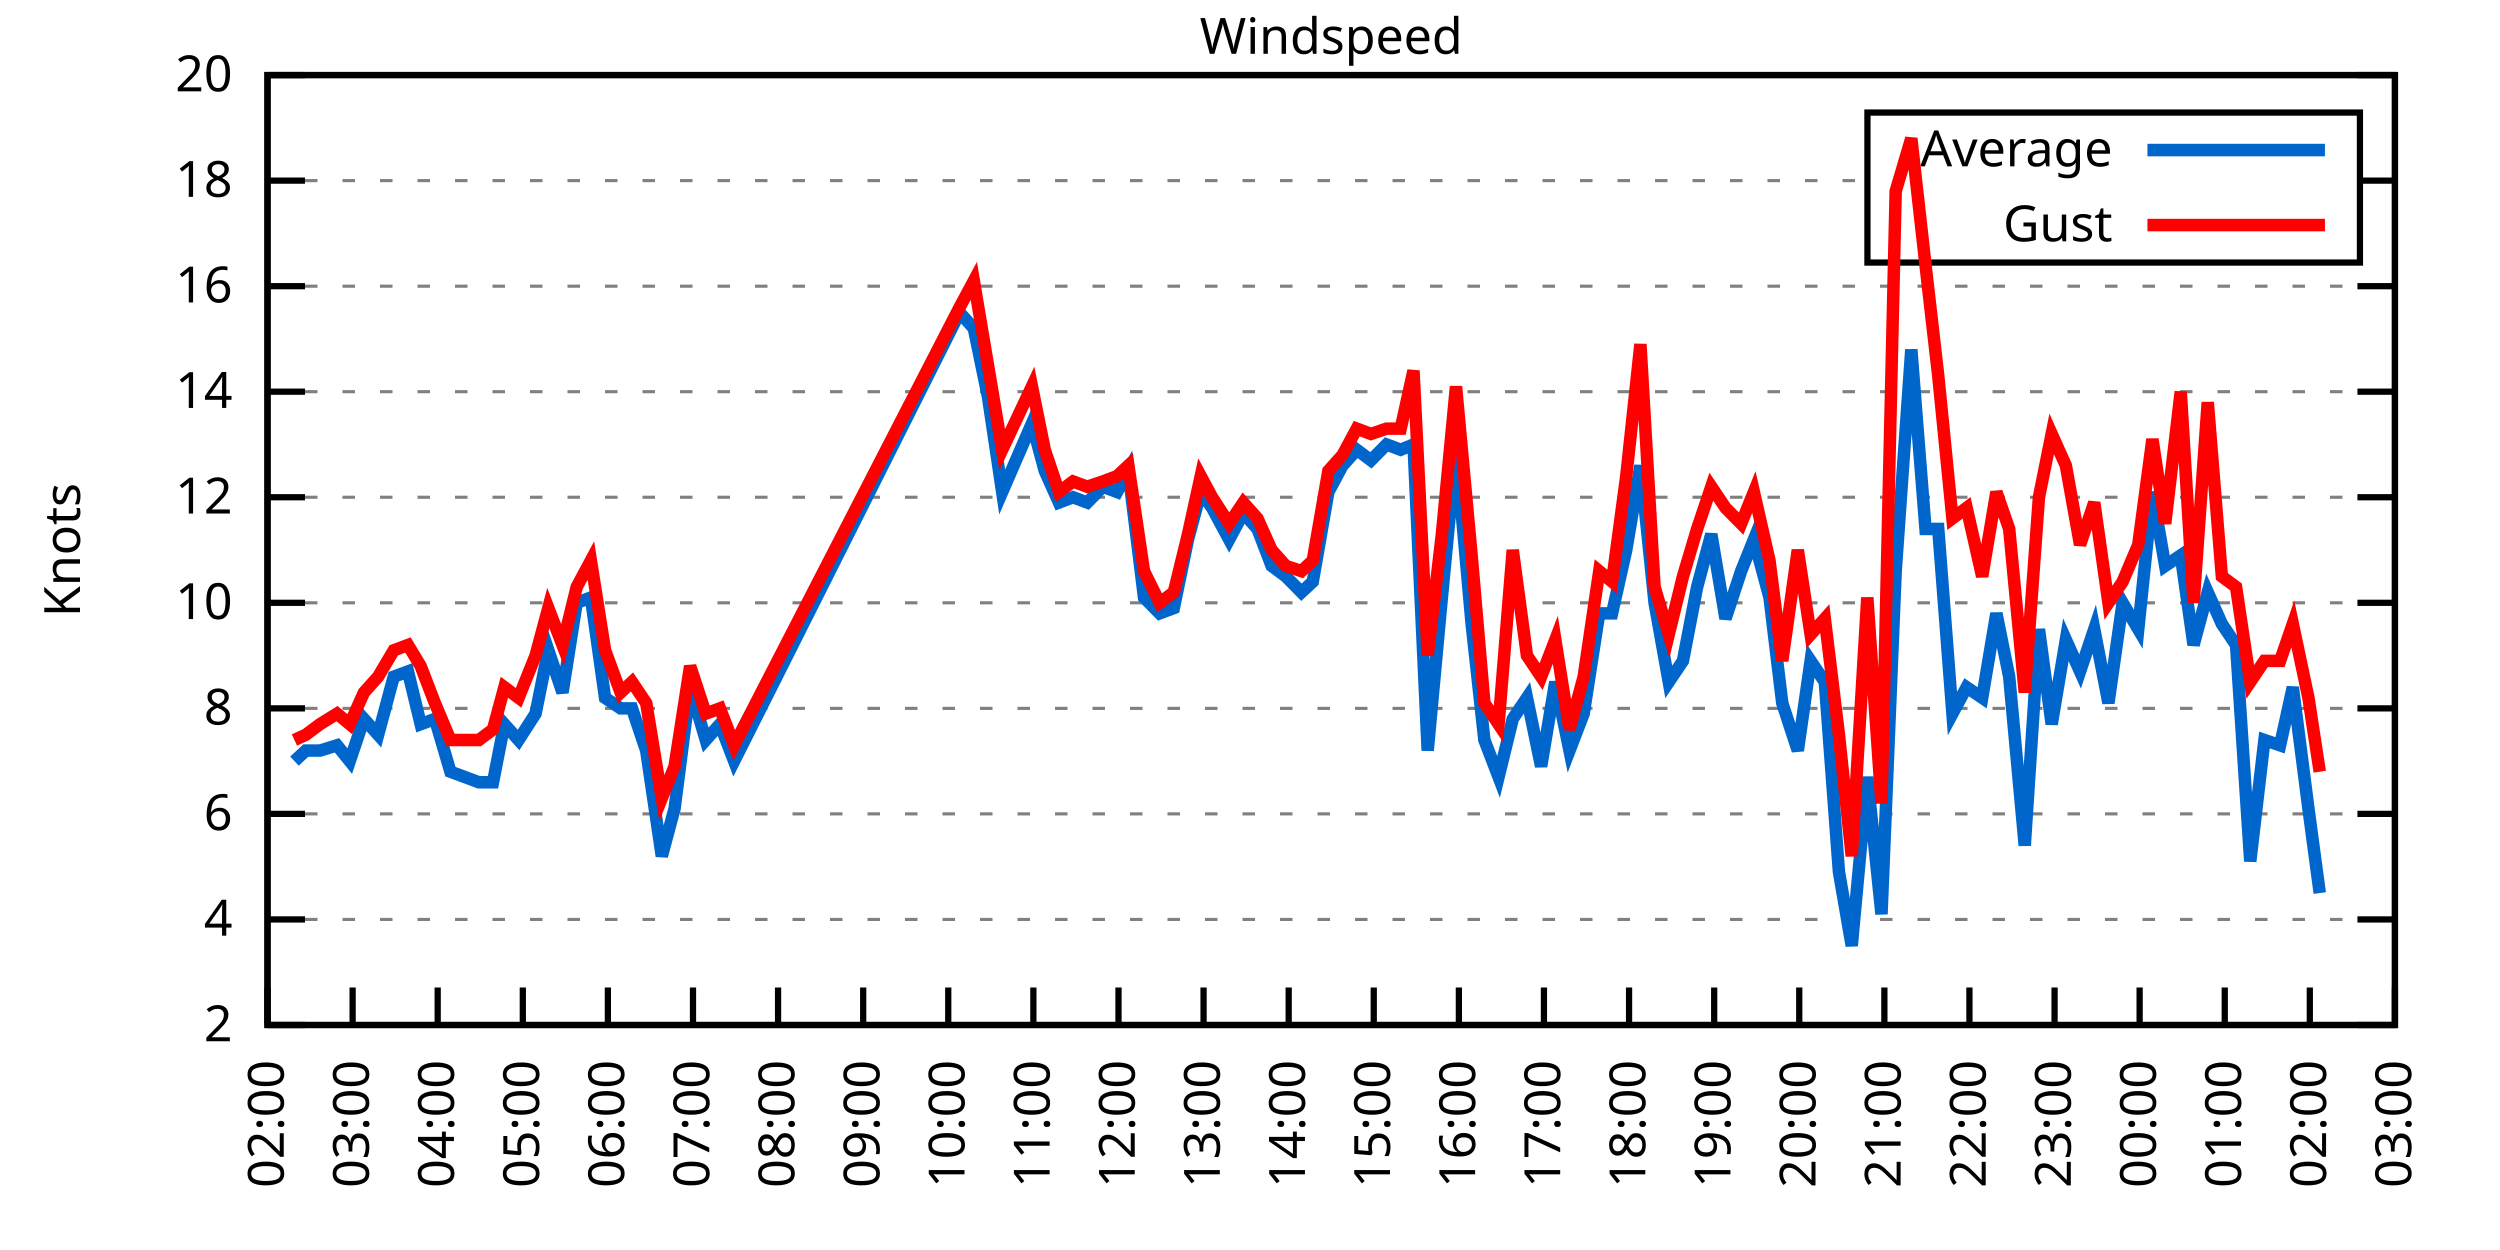
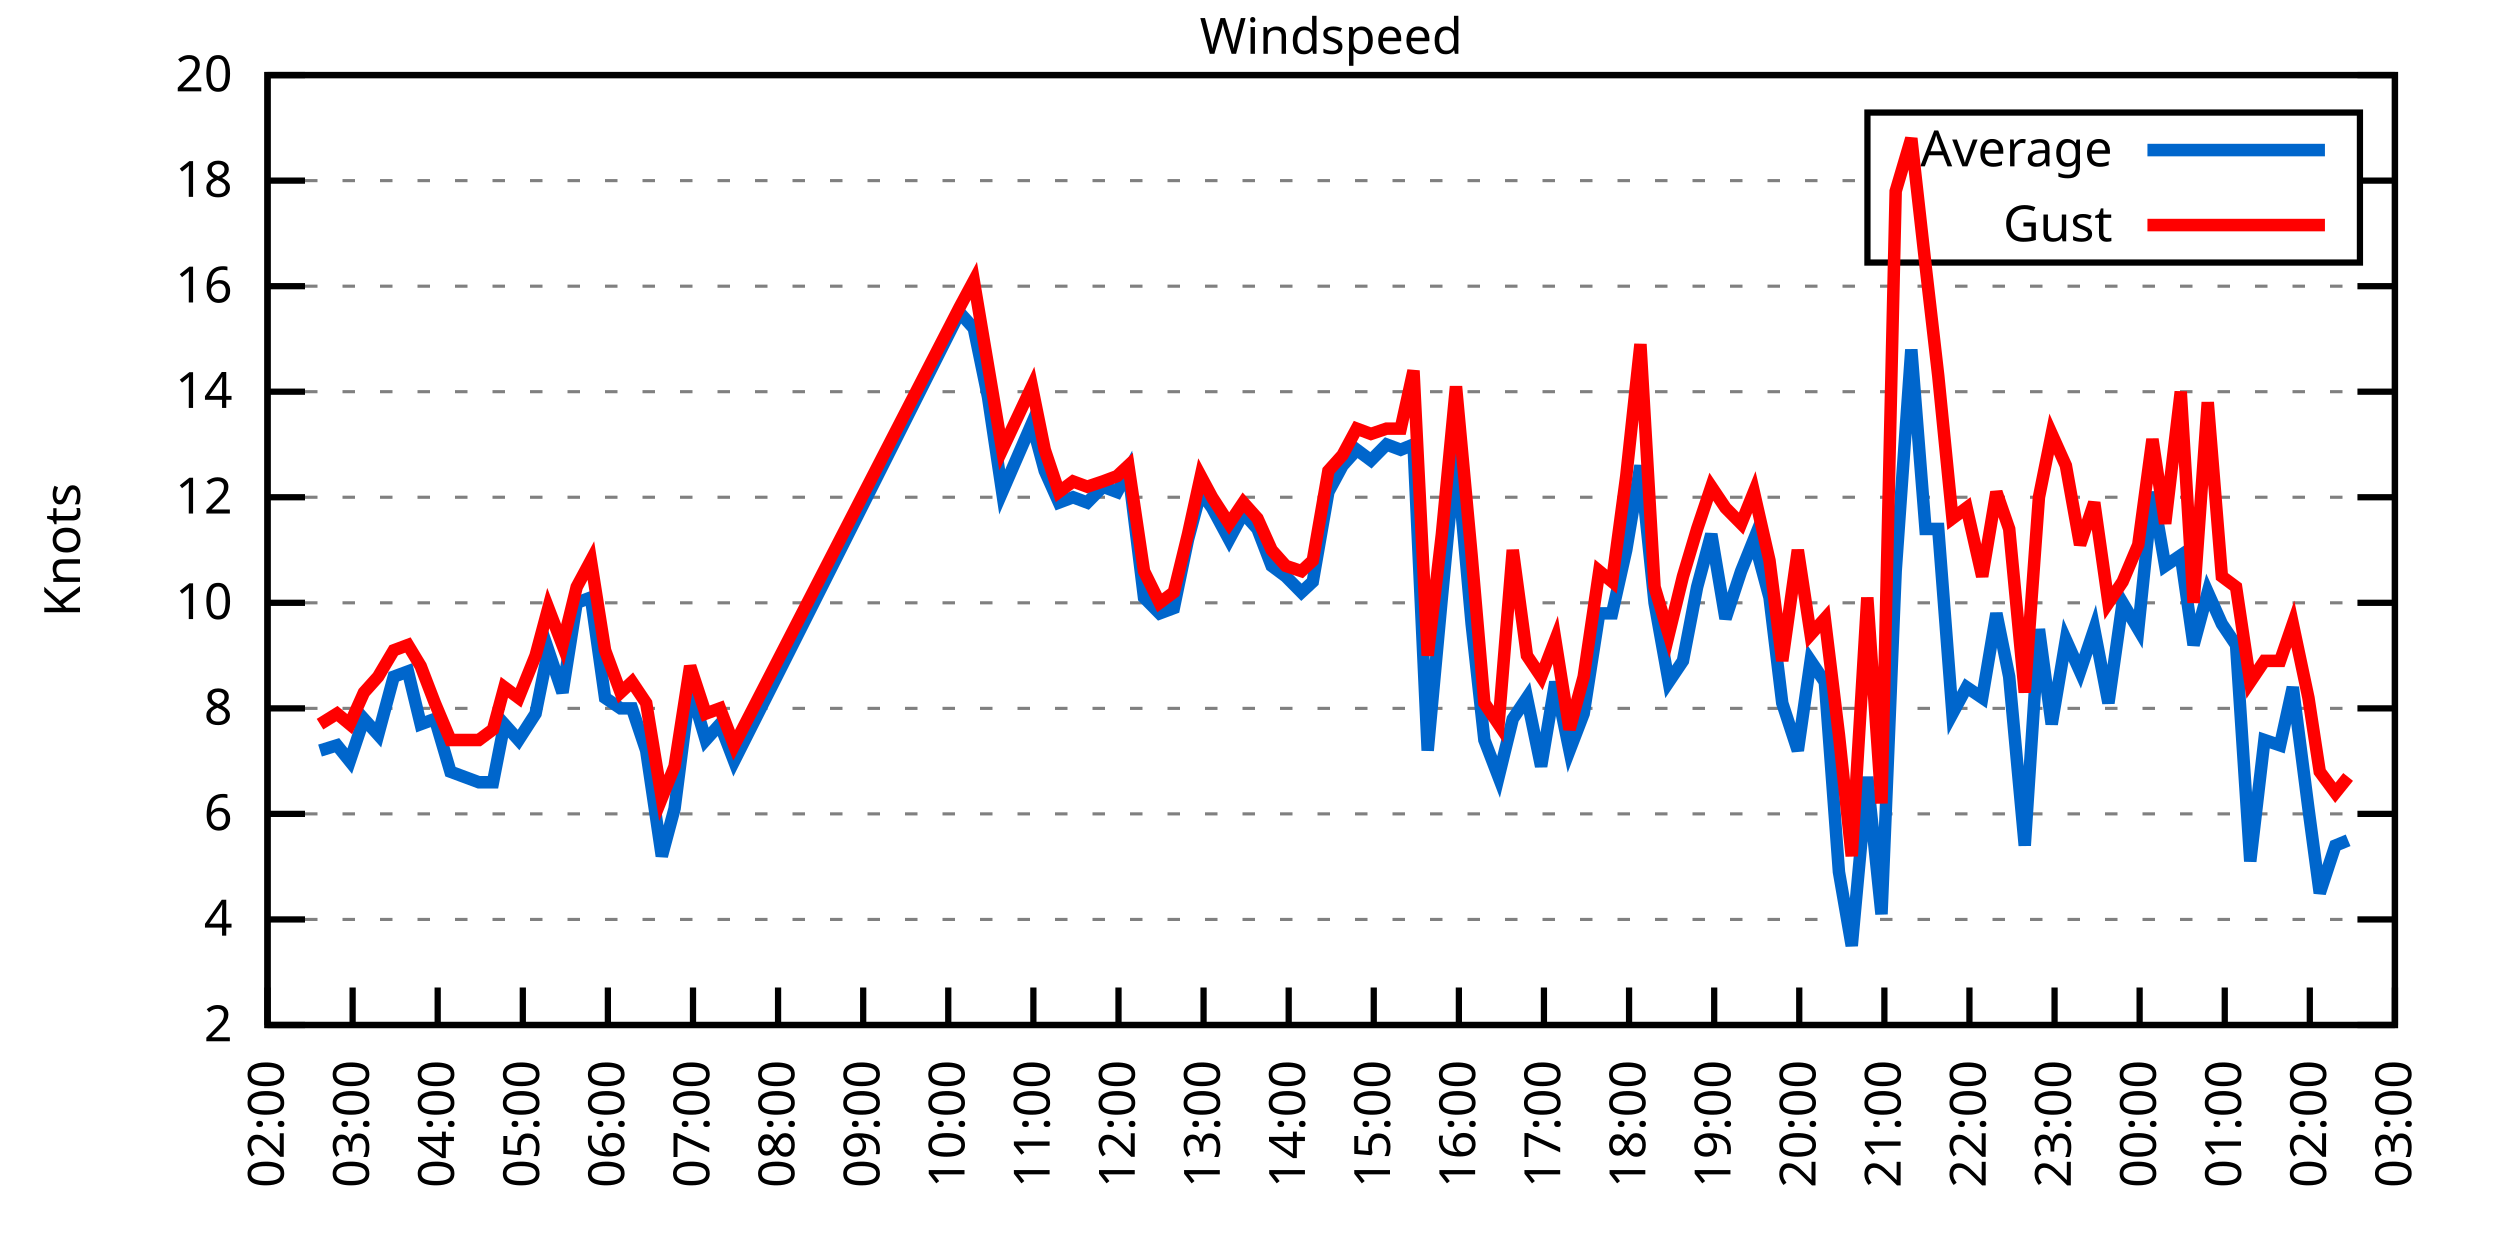
<svg xmlns="http://www.w3.org/2000/svg" xmlns:xlink="http://www.w3.org/1999/xlink" width="400" height="200" viewBox="0 0 400 200">
  <g id="gnuplot_canvas">
    <rect x="0" y="0" width="400" height="200" fill="none" />
    <defs>
      <circle id="gpDot" r="0.5" stroke-width="0.5" stroke="currentColor" />
      <path id="gpPt0" stroke-width="0.333" stroke="currentColor" d="M-1,0 h2 M0,-1 v2" />
      <path id="gpPt1" stroke-width="0.333" stroke="currentColor" d="M-1,-1 L1,1 M1,-1 L-1,1" />
      <path id="gpPt2" stroke-width="0.333" stroke="currentColor" d="M-1,0 L1,0 M0,-1 L0,1 M-1,-1 L1,1 M-1,1 L1,-1" />
      <rect id="gpPt3" stroke-width="0.333" stroke="currentColor" x="-1" y="-1" width="2" height="2" />
      <rect id="gpPt4" stroke-width="0.333" stroke="currentColor" fill="currentColor" x="-1" y="-1" width="2" height="2" />
      <circle id="gpPt5" stroke-width="0.333" stroke="currentColor" cx="0" cy="0" r="1" />
      <use xlink:href="#gpPt5" id="gpPt6" fill="currentColor" stroke="none" />
      <path id="gpPt7" stroke-width="0.333" stroke="currentColor" d="M0,-1.33 L-1.33,0.67 L1.33,0.67 z" />
      <use xlink:href="#gpPt7" id="gpPt8" fill="currentColor" stroke="none" />
      <use xlink:href="#gpPt7" id="gpPt9" stroke="currentColor" transform="rotate(180)" />
      <use xlink:href="#gpPt9" id="gpPt10" fill="currentColor" stroke="none" />
      <use xlink:href="#gpPt3" id="gpPt11" stroke="currentColor" transform="rotate(45)" />
      <use xlink:href="#gpPt11" id="gpPt12" fill="currentColor" stroke="none" />
      <path id="gpPt13" stroke-width="0.333" stroke="currentColor" d="M0,1.330 L1.265,0.411 L0.782,-1.067 L-0.782,-1.076 L-1.265,0.411 z" />
      <use xlink:href="#gpPt13" id="gpPt14" fill="currentColor" stroke="none" />
      <filter id="textbox" filterUnits="objectBoundingBox" x="0" y="0" height="1" width="1">
        <feFlood flood-color="white" flood-opacity="1" result="bgnd" />
        <feComposite in="SourceGraphic" in2="bgnd" operator="atop" />
      </filter>
      <filter id="greybox" filterUnits="objectBoundingBox" x="0" y="0" height="1" width="1">
        <feFlood flood-color="lightgrey" flood-opacity="1" result="grey" />
        <feComposite in="SourceGraphic" in2="grey" operator="atop" />
      </filter>
    </defs>
    <g fill="none" color="white" stroke="currentColor" stroke-width="1.00" stroke-linecap="butt" stroke-linejoin="miter">
</g>
    <g fill="none" color="black" stroke="currentColor" stroke-width="1.00" stroke-linecap="butt" stroke-linejoin="miter">
      <g stroke="none" shape-rendering="crispEdges">
        <polygon fill="rgb(255, 255, 255)" points="42.80,164.00 383.18,164.00 383.18,12.02 42.80,12.02 " />
      </g>
    </g>
    <g fill="none" color="black" stroke="currentColor" stroke-width="1.00" stroke-linecap="butt" stroke-linejoin="miter">
</g>
    <g fill="none" color="black" stroke="black" stroke-width="0.50" stroke-linecap="butt" stroke-linejoin="miter">
</g>
    <g fill="none" color="gray" stroke="currentColor" stroke-width="0.50" stroke-linecap="butt" stroke-linejoin="miter">
      <path stroke="gray" stroke-dasharray="2,4" class="gridline" d="M42.80,164.00 L383.19,164.00  " />
    </g>
    <g fill="none" color="gray" stroke="gray" stroke-width="1.00" stroke-linecap="butt" stroke-linejoin="miter">
</g>
    <g fill="none" color="black" stroke="currentColor" stroke-width="1.00" stroke-linecap="butt" stroke-linejoin="miter">
      <path stroke="black" d="M42.80,164.00 L48.80,164.00 M383.19,164.00 L377.19,164.00  " />
      <g transform="translate(37.20,166.60)" stroke="none" fill="black" font-family="Sans" font-size="8.00" text-anchor="end">
        <text>
          <tspan font-family="Sans"> 2</tspan>
        </text>
      </g>
    </g>
    <g fill="none" color="black" stroke="currentColor" stroke-width="1.00" stroke-linecap="butt" stroke-linejoin="miter">
</g>
    <g fill="none" color="black" stroke="black" stroke-width="0.50" stroke-linecap="butt" stroke-linejoin="miter">
</g>
    <g fill="none" color="gray" stroke="currentColor" stroke-width="0.50" stroke-linecap="butt" stroke-linejoin="miter">
      <path stroke="gray" stroke-dasharray="2,4" class="gridline" d="M42.80,147.11 L383.19,147.11  " />
    </g>
    <g fill="none" color="gray" stroke="gray" stroke-width="1.00" stroke-linecap="butt" stroke-linejoin="miter">
</g>
    <g fill="none" color="black" stroke="currentColor" stroke-width="1.00" stroke-linecap="butt" stroke-linejoin="miter">
      <path stroke="black" d="M42.80,147.11 L48.80,147.11 M383.19,147.11 L377.19,147.11  " />
      <g transform="translate(37.20,149.71)" stroke="none" fill="black" font-family="Sans" font-size="8.00" text-anchor="end">
        <text>
          <tspan font-family="Sans"> 4</tspan>
        </text>
      </g>
    </g>
    <g fill="none" color="black" stroke="currentColor" stroke-width="1.00" stroke-linecap="butt" stroke-linejoin="miter">
</g>
    <g fill="none" color="black" stroke="black" stroke-width="0.50" stroke-linecap="butt" stroke-linejoin="miter">
</g>
    <g fill="none" color="gray" stroke="currentColor" stroke-width="0.50" stroke-linecap="butt" stroke-linejoin="miter">
      <path stroke="gray" stroke-dasharray="2,4" class="gridline" d="M42.80,130.22 L383.19,130.22  " />
    </g>
    <g fill="none" color="gray" stroke="gray" stroke-width="1.00" stroke-linecap="butt" stroke-linejoin="miter">
</g>
    <g fill="none" color="black" stroke="currentColor" stroke-width="1.00" stroke-linecap="butt" stroke-linejoin="miter">
      <path stroke="black" d="M42.80,130.22 L48.80,130.22 M383.19,130.22 L377.19,130.22  " />
      <g transform="translate(37.20,132.82)" stroke="none" fill="black" font-family="Sans" font-size="8.00" text-anchor="end">
        <text>
          <tspan font-family="Sans"> 6</tspan>
        </text>
      </g>
    </g>
    <g fill="none" color="black" stroke="currentColor" stroke-width="1.00" stroke-linecap="butt" stroke-linejoin="miter">
</g>
    <g fill="none" color="black" stroke="black" stroke-width="0.50" stroke-linecap="butt" stroke-linejoin="miter">
</g>
    <g fill="none" color="gray" stroke="currentColor" stroke-width="0.50" stroke-linecap="butt" stroke-linejoin="miter">
      <path stroke="gray" stroke-dasharray="2,4" class="gridline" d="M42.80,113.34 L383.19,113.34  " />
    </g>
    <g fill="none" color="gray" stroke="gray" stroke-width="1.00" stroke-linecap="butt" stroke-linejoin="miter">
</g>
    <g fill="none" color="black" stroke="currentColor" stroke-width="1.00" stroke-linecap="butt" stroke-linejoin="miter">
      <path stroke="black" d="M42.80,113.34 L48.80,113.34 M383.19,113.34 L377.19,113.34  " />
      <g transform="translate(37.20,115.94)" stroke="none" fill="black" font-family="Sans" font-size="8.00" text-anchor="end">
        <text>
          <tspan font-family="Sans"> 8</tspan>
        </text>
      </g>
    </g>
    <g fill="none" color="black" stroke="currentColor" stroke-width="1.00" stroke-linecap="butt" stroke-linejoin="miter">
</g>
    <g fill="none" color="black" stroke="black" stroke-width="0.50" stroke-linecap="butt" stroke-linejoin="miter">
</g>
    <g fill="none" color="gray" stroke="currentColor" stroke-width="0.50" stroke-linecap="butt" stroke-linejoin="miter">
      <path stroke="gray" stroke-dasharray="2,4" class="gridline" d="M42.80,96.45 L383.19,96.45  " />
    </g>
    <g fill="none" color="gray" stroke="gray" stroke-width="1.00" stroke-linecap="butt" stroke-linejoin="miter">
</g>
    <g fill="none" color="black" stroke="currentColor" stroke-width="1.00" stroke-linecap="butt" stroke-linejoin="miter">
      <path stroke="black" d="M42.80,96.45 L48.80,96.45 M383.19,96.45 L377.19,96.45  " />
      <g transform="translate(37.20,99.05)" stroke="none" fill="black" font-family="Sans" font-size="8.00" text-anchor="end">
        <text>
          <tspan font-family="Sans"> 10</tspan>
        </text>
      </g>
    </g>
    <g fill="none" color="black" stroke="currentColor" stroke-width="1.00" stroke-linecap="butt" stroke-linejoin="miter">
</g>
    <g fill="none" color="black" stroke="black" stroke-width="0.50" stroke-linecap="butt" stroke-linejoin="miter">
</g>
    <g fill="none" color="gray" stroke="currentColor" stroke-width="0.50" stroke-linecap="butt" stroke-linejoin="miter">
      <path stroke="gray" stroke-dasharray="2,4" class="gridline" d="M42.80,79.56 L383.19,79.56  " />
    </g>
    <g fill="none" color="gray" stroke="gray" stroke-width="1.00" stroke-linecap="butt" stroke-linejoin="miter">
</g>
    <g fill="none" color="black" stroke="currentColor" stroke-width="1.00" stroke-linecap="butt" stroke-linejoin="miter">
      <path stroke="black" d="M42.80,79.56 L48.80,79.56 M383.19,79.56 L377.19,79.56  " />
      <g transform="translate(37.20,82.16)" stroke="none" fill="black" font-family="Sans" font-size="8.00" text-anchor="end">
        <text>
          <tspan font-family="Sans"> 12</tspan>
        </text>
      </g>
    </g>
    <g fill="none" color="black" stroke="currentColor" stroke-width="1.00" stroke-linecap="butt" stroke-linejoin="miter">
</g>
    <g fill="none" color="black" stroke="black" stroke-width="0.50" stroke-linecap="butt" stroke-linejoin="miter">
</g>
    <g fill="none" color="gray" stroke="currentColor" stroke-width="0.50" stroke-linecap="butt" stroke-linejoin="miter">
      <path stroke="gray" stroke-dasharray="2,4" class="gridline" d="M42.80,62.67 L383.19,62.67  " />
    </g>
    <g fill="none" color="gray" stroke="gray" stroke-width="1.00" stroke-linecap="butt" stroke-linejoin="miter">
</g>
    <g fill="none" color="black" stroke="currentColor" stroke-width="1.00" stroke-linecap="butt" stroke-linejoin="miter">
      <path stroke="black" d="M42.80,62.67 L48.80,62.67 M383.19,62.67 L377.19,62.67  " />
      <g transform="translate(37.20,65.27)" stroke="none" fill="black" font-family="Sans" font-size="8.00" text-anchor="end">
        <text>
          <tspan font-family="Sans"> 14</tspan>
        </text>
      </g>
    </g>
    <g fill="none" color="black" stroke="currentColor" stroke-width="1.00" stroke-linecap="butt" stroke-linejoin="miter">
</g>
    <g fill="none" color="black" stroke="black" stroke-width="0.50" stroke-linecap="butt" stroke-linejoin="miter">
</g>
    <g fill="none" color="gray" stroke="currentColor" stroke-width="0.50" stroke-linecap="butt" stroke-linejoin="miter">
      <path stroke="gray" stroke-dasharray="2,4" class="gridline" d="M42.80,45.79 L383.19,45.79  " />
    </g>
    <g fill="none" color="gray" stroke="gray" stroke-width="1.00" stroke-linecap="butt" stroke-linejoin="miter">
</g>
    <g fill="none" color="black" stroke="currentColor" stroke-width="1.00" stroke-linecap="butt" stroke-linejoin="miter">
      <path stroke="black" d="M42.80,45.79 L48.80,45.79 M383.19,45.79 L377.19,45.79  " />
      <g transform="translate(37.20,48.39)" stroke="none" fill="black" font-family="Sans" font-size="8.00" text-anchor="end">
        <text>
          <tspan font-family="Sans"> 16</tspan>
        </text>
      </g>
    </g>
    <g fill="none" color="black" stroke="currentColor" stroke-width="1.00" stroke-linecap="butt" stroke-linejoin="miter">
</g>
    <g fill="none" color="black" stroke="black" stroke-width="0.50" stroke-linecap="butt" stroke-linejoin="miter">
</g>
    <g fill="none" color="gray" stroke="currentColor" stroke-width="0.50" stroke-linecap="butt" stroke-linejoin="miter">
      <path stroke="gray" stroke-dasharray="2,4" class="gridline" d="M42.80,28.90 L298.79,28.90 M377.59,28.90 L383.19,28.90  " />
    </g>
    <g fill="none" color="gray" stroke="gray" stroke-width="1.00" stroke-linecap="butt" stroke-linejoin="miter">
</g>
    <g fill="none" color="black" stroke="currentColor" stroke-width="1.00" stroke-linecap="butt" stroke-linejoin="miter">
      <path stroke="black" d="M42.80,28.90 L48.80,28.90 M383.19,28.90 L377.19,28.90  " />
      <g transform="translate(37.20,31.50)" stroke="none" fill="black" font-family="Sans" font-size="8.00" text-anchor="end">
        <text>
          <tspan font-family="Sans"> 18</tspan>
        </text>
      </g>
    </g>
    <g fill="none" color="black" stroke="currentColor" stroke-width="1.00" stroke-linecap="butt" stroke-linejoin="miter">
</g>
    <g fill="none" color="black" stroke="black" stroke-width="0.50" stroke-linecap="butt" stroke-linejoin="miter">
</g>
    <g fill="none" color="gray" stroke="currentColor" stroke-width="0.50" stroke-linecap="butt" stroke-linejoin="miter">
      <path stroke="gray" stroke-dasharray="2,4" class="gridline" d="M42.80,12.01 L383.19,12.01  " />
    </g>
    <g fill="none" color="gray" stroke="gray" stroke-width="1.00" stroke-linecap="butt" stroke-linejoin="miter">
</g>
    <g fill="none" color="black" stroke="currentColor" stroke-width="1.00" stroke-linecap="butt" stroke-linejoin="miter">
      <path stroke="black" d="M42.80,12.01 L48.80,12.01 M383.19,12.01 L377.19,12.01  " />
      <g transform="translate(37.20,14.61)" stroke="none" fill="black" font-family="Sans" font-size="8.00" text-anchor="end">
        <text>
          <tspan font-family="Sans"> 20</tspan>
        </text>
      </g>
    </g>
    <g fill="none" color="black" stroke="currentColor" stroke-width="1.00" stroke-linecap="butt" stroke-linejoin="miter">
      <path stroke="black" d="M42.80,164.00 L42.80,158.00  " />
      <g transform="translate(45.40,169.60) rotate(270.00)" stroke="none" fill="black" font-family="Sans" font-size="8.00" text-anchor="end">
        <text>
          <tspan font-family="Sans">02:00</tspan>
        </text>
      </g>
    </g>
    <g fill="none" color="black" stroke="currentColor" stroke-width="1.00" stroke-linecap="butt" stroke-linejoin="miter">
      <path stroke="black" d="M56.42,164.00 L56.42,158.00  " />
      <g transform="translate(59.02,169.60) rotate(270.00)" stroke="none" fill="black" font-family="Sans" font-size="8.00" text-anchor="end">
        <text>
          <tspan font-family="Sans">03:00</tspan>
        </text>
      </g>
    </g>
    <g fill="none" color="black" stroke="currentColor" stroke-width="1.00" stroke-linecap="butt" stroke-linejoin="miter">
      <path stroke="black" d="M70.03,164.00 L70.03,158.00  " />
      <g transform="translate(72.63,169.60) rotate(270.00)" stroke="none" fill="black" font-family="Sans" font-size="8.00" text-anchor="end">
        <text>
          <tspan font-family="Sans">04:00</tspan>
        </text>
      </g>
    </g>
    <g fill="none" color="black" stroke="currentColor" stroke-width="1.00" stroke-linecap="butt" stroke-linejoin="miter">
      <path stroke="black" d="M83.65,164.00 L83.65,158.00  " />
      <g transform="translate(86.25,169.60) rotate(270.00)" stroke="none" fill="black" font-family="Sans" font-size="8.00" text-anchor="end">
        <text>
          <tspan font-family="Sans">05:00</tspan>
        </text>
      </g>
    </g>
    <g fill="none" color="black" stroke="currentColor" stroke-width="1.00" stroke-linecap="butt" stroke-linejoin="miter">
      <path stroke="black" d="M97.26,164.00 L97.26,158.00  " />
      <g transform="translate(99.86,169.60) rotate(270.00)" stroke="none" fill="black" font-family="Sans" font-size="8.00" text-anchor="end">
        <text>
          <tspan font-family="Sans">06:00</tspan>
        </text>
      </g>
    </g>
    <g fill="none" color="black" stroke="currentColor" stroke-width="1.00" stroke-linecap="butt" stroke-linejoin="miter">
      <path stroke="black" d="M110.88,164.00 L110.88,158.00  " />
      <g transform="translate(113.48,169.60) rotate(270.00)" stroke="none" fill="black" font-family="Sans" font-size="8.00" text-anchor="end">
        <text>
          <tspan font-family="Sans">07:00</tspan>
        </text>
      </g>
    </g>
    <g fill="none" color="black" stroke="currentColor" stroke-width="1.00" stroke-linecap="butt" stroke-linejoin="miter">
      <path stroke="black" d="M124.49,164.00 L124.49,158.00  " />
      <g transform="translate(127.09,169.60) rotate(270.00)" stroke="none" fill="black" font-family="Sans" font-size="8.00" text-anchor="end">
        <text>
          <tspan font-family="Sans">08:00</tspan>
        </text>
      </g>
    </g>
    <g fill="none" color="black" stroke="currentColor" stroke-width="1.00" stroke-linecap="butt" stroke-linejoin="miter">
      <path stroke="black" d="M138.11,164.00 L138.11,158.00  " />
      <g transform="translate(140.71,169.60) rotate(270.00)" stroke="none" fill="black" font-family="Sans" font-size="8.00" text-anchor="end">
        <text>
          <tspan font-family="Sans">09:00</tspan>
        </text>
      </g>
    </g>
    <g fill="none" color="black" stroke="currentColor" stroke-width="1.00" stroke-linecap="butt" stroke-linejoin="miter">
      <path stroke="black" d="M151.72,164.00 L151.72,158.00  " />
      <g transform="translate(154.32,169.60) rotate(270.00)" stroke="none" fill="black" font-family="Sans" font-size="8.00" text-anchor="end">
        <text>
          <tspan font-family="Sans">10:00</tspan>
        </text>
      </g>
    </g>
    <g fill="none" color="black" stroke="currentColor" stroke-width="1.00" stroke-linecap="butt" stroke-linejoin="miter">
      <path stroke="black" d="M165.34,164.00 L165.34,158.00  " />
      <g transform="translate(167.94,169.60) rotate(270.00)" stroke="none" fill="black" font-family="Sans" font-size="8.00" text-anchor="end">
        <text>
          <tspan font-family="Sans">11:00</tspan>
        </text>
      </g>
    </g>
    <g fill="none" color="black" stroke="currentColor" stroke-width="1.00" stroke-linecap="butt" stroke-linejoin="miter">
      <path stroke="black" d="M178.96,164.00 L178.96,158.00  " />
      <g transform="translate(181.56,169.60) rotate(270.00)" stroke="none" fill="black" font-family="Sans" font-size="8.00" text-anchor="end">
        <text>
          <tspan font-family="Sans">12:00</tspan>
        </text>
      </g>
    </g>
    <g fill="none" color="black" stroke="currentColor" stroke-width="1.00" stroke-linecap="butt" stroke-linejoin="miter">
      <path stroke="black" d="M192.57,164.00 L192.57,158.00  " />
      <g transform="translate(195.17,169.60) rotate(270.00)" stroke="none" fill="black" font-family="Sans" font-size="8.00" text-anchor="end">
        <text>
          <tspan font-family="Sans">13:00</tspan>
        </text>
      </g>
    </g>
    <g fill="none" color="black" stroke="currentColor" stroke-width="1.00" stroke-linecap="butt" stroke-linejoin="miter">
      <path stroke="black" d="M206.19,164.00 L206.19,158.00  " />
      <g transform="translate(208.79,169.60) rotate(270.00)" stroke="none" fill="black" font-family="Sans" font-size="8.00" text-anchor="end">
        <text>
          <tspan font-family="Sans">14:00</tspan>
        </text>
      </g>
    </g>
    <g fill="none" color="black" stroke="currentColor" stroke-width="1.00" stroke-linecap="butt" stroke-linejoin="miter">
      <path stroke="black" d="M219.80,164.00 L219.80,158.00  " />
      <g transform="translate(222.40,169.60) rotate(270.00)" stroke="none" fill="black" font-family="Sans" font-size="8.00" text-anchor="end">
        <text>
          <tspan font-family="Sans">15:00</tspan>
        </text>
      </g>
    </g>
    <g fill="none" color="black" stroke="currentColor" stroke-width="1.00" stroke-linecap="butt" stroke-linejoin="miter">
      <path stroke="black" d="M233.42,164.00 L233.42,158.00  " />
      <g transform="translate(236.02,169.60) rotate(270.00)" stroke="none" fill="black" font-family="Sans" font-size="8.00" text-anchor="end">
        <text>
          <tspan font-family="Sans">16:00</tspan>
        </text>
      </g>
    </g>
    <g fill="none" color="black" stroke="currentColor" stroke-width="1.00" stroke-linecap="butt" stroke-linejoin="miter">
      <path stroke="black" d="M247.03,164.00 L247.03,158.00  " />
      <g transform="translate(249.63,169.60) rotate(270.00)" stroke="none" fill="black" font-family="Sans" font-size="8.00" text-anchor="end">
        <text>
          <tspan font-family="Sans">17:00</tspan>
        </text>
      </g>
    </g>
    <g fill="none" color="black" stroke="currentColor" stroke-width="1.00" stroke-linecap="butt" stroke-linejoin="miter">
      <path stroke="black" d="M260.65,164.00 L260.65,158.00  " />
      <g transform="translate(263.25,169.60) rotate(270.00)" stroke="none" fill="black" font-family="Sans" font-size="8.00" text-anchor="end">
        <text>
          <tspan font-family="Sans">18:00</tspan>
        </text>
      </g>
    </g>
    <g fill="none" color="black" stroke="currentColor" stroke-width="1.00" stroke-linecap="butt" stroke-linejoin="miter">
      <path stroke="black" d="M274.27,164.00 L274.27,158.00  " />
      <g transform="translate(276.87,169.60) rotate(270.00)" stroke="none" fill="black" font-family="Sans" font-size="8.00" text-anchor="end">
        <text>
          <tspan font-family="Sans">19:00</tspan>
        </text>
      </g>
    </g>
    <g fill="none" color="black" stroke="currentColor" stroke-width="1.00" stroke-linecap="butt" stroke-linejoin="miter">
      <path stroke="black" d="M287.88,164.00 L287.88,158.00  " />
      <g transform="translate(290.48,169.60) rotate(270.00)" stroke="none" fill="black" font-family="Sans" font-size="8.00" text-anchor="end">
        <text>
          <tspan font-family="Sans">20:00</tspan>
        </text>
      </g>
    </g>
    <g fill="none" color="black" stroke="currentColor" stroke-width="1.00" stroke-linecap="butt" stroke-linejoin="miter">
      <path stroke="black" d="M301.50,164.00 L301.50,158.00  " />
      <g transform="translate(304.10,169.60) rotate(270.00)" stroke="none" fill="black" font-family="Sans" font-size="8.00" text-anchor="end">
        <text>
          <tspan font-family="Sans">21:00</tspan>
        </text>
      </g>
    </g>
    <g fill="none" color="black" stroke="currentColor" stroke-width="1.00" stroke-linecap="butt" stroke-linejoin="miter">
      <path stroke="black" d="M315.11,164.00 L315.11,158.00  " />
      <g transform="translate(317.71,169.60) rotate(270.00)" stroke="none" fill="black" font-family="Sans" font-size="8.00" text-anchor="end">
        <text>
          <tspan font-family="Sans">22:00</tspan>
        </text>
      </g>
    </g>
    <g fill="none" color="black" stroke="currentColor" stroke-width="1.00" stroke-linecap="butt" stroke-linejoin="miter">
      <path stroke="black" d="M328.73,164.00 L328.73,158.00  " />
      <g transform="translate(331.33,169.60) rotate(270.00)" stroke="none" fill="black" font-family="Sans" font-size="8.00" text-anchor="end">
        <text>
          <tspan font-family="Sans">23:00</tspan>
        </text>
      </g>
    </g>
    <g fill="none" color="black" stroke="currentColor" stroke-width="1.00" stroke-linecap="butt" stroke-linejoin="miter">
      <path stroke="black" d="M342.34,164.00 L342.34,158.00  " />
      <g transform="translate(344.94,169.60) rotate(270.00)" stroke="none" fill="black" font-family="Sans" font-size="8.00" text-anchor="end">
        <text>
          <tspan font-family="Sans">00:00</tspan>
        </text>
      </g>
    </g>
    <g fill="none" color="black" stroke="currentColor" stroke-width="1.00" stroke-linecap="butt" stroke-linejoin="miter">
      <path stroke="black" d="M355.96,164.00 L355.96,158.00  " />
      <g transform="translate(358.56,169.60) rotate(270.00)" stroke="none" fill="black" font-family="Sans" font-size="8.00" text-anchor="end">
        <text>
          <tspan font-family="Sans">01:00</tspan>
        </text>
      </g>
    </g>
    <g fill="none" color="black" stroke="currentColor" stroke-width="1.00" stroke-linecap="butt" stroke-linejoin="miter">
      <path stroke="black" d="M369.57,164.00 L369.57,158.00  " />
      <g transform="translate(372.17,169.60) rotate(270.00)" stroke="none" fill="black" font-family="Sans" font-size="8.00" text-anchor="end">
        <text>
          <tspan font-family="Sans">02:00</tspan>
        </text>
      </g>
    </g>
    <g fill="none" color="black" stroke="currentColor" stroke-width="1.00" stroke-linecap="butt" stroke-linejoin="miter">
      <path stroke="black" d="M383.19,164.00 L383.19,158.00  " />
      <g transform="translate(385.79,169.60) rotate(270.00)" stroke="none" fill="black" font-family="Sans" font-size="8.00" text-anchor="end">
        <text>
          <tspan font-family="Sans">03:00</tspan>
        </text>
      </g>
    </g>
    <g fill="none" color="black" stroke="currentColor" stroke-width="1.00" stroke-linecap="butt" stroke-linejoin="miter">
</g>
    <g fill="none" color="black" stroke="currentColor" stroke-width="1.00" stroke-linecap="butt" stroke-linejoin="miter">
      <path stroke="black" d="M42.80,12.01 L42.80,164.00 L383.19,164.00 L383.19,12.01 L42.80,12.01 Z  " />
    </g>
    <g fill="none" color="black" stroke="currentColor" stroke-width="1.00" stroke-linecap="butt" stroke-linejoin="miter">
</g>
    <g fill="none" color="black" stroke="currentColor" stroke-width="1.00" stroke-linecap="butt" stroke-linejoin="miter">
      <path stroke="black" d="M298.79,42.01 L298.79,18.01 L377.59,18.01 L377.59,42.01 L298.79,42.01 Z  " />
    </g>
    <g id="Windspeed_plot_1">
      <g fill="none" color="white" stroke="black" stroke-width="2.00" stroke-linecap="butt" stroke-linejoin="miter">
</g>
      <g fill="none" color="black" stroke="currentColor" stroke-width="2.00" stroke-linecap="butt" stroke-linejoin="miter">
        <g transform="translate(337.99,26.61)" stroke="none" fill="black" font-family="Sans" font-size="8.00" text-anchor="end">
          <text>
            <tspan font-family="Sans">Average</tspan>
          </text>
        </g>
      </g>
      <g fill="none" color="black" stroke="currentColor" stroke-width="2.00" stroke-linecap="butt" stroke-linejoin="miter">
-         <path stroke="rgb(  0, 102, 204)" d="M343.59,24.01 L371.99,24.01 M47.11,121.78 L48.93,120.09 L51.20,120.09 L53.92,119.25 L55.96,121.78 L58.23,115.03   L60.50,117.56 L63.00,108.27 L65.27,107.43 L67.31,115.87 L69.58,115.03 L72.07,123.47 L76.61,125.16 L78.88,125.16   L80.70,115.87 L82.97,118.40 L85.69,114.18 L87.73,104.05 L90.00,110.80 L92.27,96.45 L94.54,95.60 L96.81,111.65   L99.30,113.34 L101.12,113.34 L103.39,120.09 L105.89,136.98 L107.93,129.38 L110.42,109.96 L112.92,118.40 L115.19,115.87   L117.46,121.78 L153.54,50.01 L155.81,52.54 L158.08,63.52 L160.35,78.72 L165.11,67.74 L167.16,75.34 L169.43,80.41   L171.69,79.56 L173.96,80.41 L176.46,77.87 L178.73,78.72 L180.54,75.34 L183.04,95.60 L185.54,98.14 L187.81,97.29   L190.08,86.32 L192.12,78.72 L193.93,81.25 L196.66,86.32 L198.93,82.09 L201.19,84.63 L203.46,90.54 L205.73,92.23   L208.23,94.76 L210.04,93.07 L212.54,78.72 L214.81,74.49 L217.08,71.96 L219.35,73.65 L221.85,71.12 L224.11,71.96   L226.16,71.12 L228.43,120.09 L230.70,95.60 L232.96,71.96 L235.46,99.83 L237.50,118.40 L239.77,124.31 L242.04,115.03   L244.31,111.65 L246.58,122.62 L248.85,109.11 L251.12,120.09 L253.39,114.18 L255.88,98.14 L257.93,98.14 L260.20,88.00   L262.47,74.49 L264.73,96.45 L267.00,109.11 L269.27,105.74 L271.54,93.92 L273.81,85.47 L276.08,98.98 L278.58,91.38   L280.62,86.32 L283.12,95.60 L285.16,112.49 L287.65,120.09 L289.70,105.74 L291.97,109.11 L294.23,139.51 L296.28,151.33   L298.77,124.31 L301.04,146.27 L303.31,91.38 L305.81,55.92 L308.08,84.63 L310.12,84.63 L312.39,114.18 L314.66,109.96   L317.15,111.65 L319.42,98.14 L321.47,108.27 L323.96,135.29 L326.23,100.67 L328.27,115.87 L330.54,102.36 L332.81,107.43   L335.08,100.67 L337.35,112.49 L339.62,96.45 L342.12,100.67 L344.39,78.72 L346.43,90.54 L348.92,88.85 L350.97,103.20   L353.24,94.76 L355.50,99.83 L357.77,103.20 L360.04,137.82 L362.31,118.40 L364.81,119.25 L366.85,109.96 L369.35,129.38   L371.16,142.89  " />
+         <path stroke="rgb(  0, 102, 204)" d="M343.59,24.01 L371.99,24.01 M51.20,120.09 L53.92,119.25 L55.96,121.78 L58.23,115.03 L60.50,117.56 L63.00,108.27   L65.27,107.43 L67.31,115.87 L69.58,115.03 L72.07,123.47 L76.61,125.16 L78.88,125.16 L80.70,115.87 L82.97,118.40   L85.69,114.18 L87.73,104.05 L90.00,110.80 L92.27,96.45 L94.54,95.60 L96.81,111.65 L99.30,113.34 L101.12,113.34   L103.39,120.09 L105.89,136.98 L107.93,129.38 L110.42,109.96 L112.92,118.40 L115.19,115.87 L117.46,121.78 L153.54,50.01   L155.81,52.54 L158.08,63.52 L160.35,78.72 L165.11,67.74 L167.16,75.34 L169.43,80.41 L171.69,79.56 L173.96,80.41   L176.46,77.87 L178.73,78.72 L180.54,75.34 L183.04,95.60 L185.54,98.14 L187.81,97.29 L190.08,86.32 L192.12,78.72   L193.93,81.25 L196.66,86.32 L198.93,82.09 L201.19,84.63 L203.46,90.54 L205.73,92.23 L208.23,94.76 L210.04,93.07   L212.54,78.72 L214.81,74.49 L217.08,71.96 L219.35,73.65 L221.85,71.12 L224.11,71.96 L226.16,71.12 L228.43,120.09   L230.70,95.60 L232.96,71.96 L235.46,99.83 L237.50,118.40 L239.77,124.31 L242.04,115.03 L244.31,111.65 L246.58,122.62   L248.85,109.11 L251.12,120.09 L253.39,114.18 L255.88,98.14 L257.93,98.14 L260.20,88.00 L262.47,74.49 L264.73,96.45   L267.00,109.11 L269.27,105.74 L271.54,93.92 L273.81,85.47 L276.08,98.98 L278.58,91.38 L280.62,86.32 L283.12,95.60   L285.16,112.49 L287.65,120.09 L289.70,105.74 L291.97,109.11 L294.23,139.51 L296.28,151.33 L298.77,124.31 L301.04,146.27   L303.31,91.38 L305.81,55.92 L308.08,84.63 L310.12,84.63 L312.39,114.18 L314.66,109.96 L317.15,111.65 L319.42,98.14   L321.47,108.27 L323.96,135.29 L326.23,100.67 L328.27,115.87 L330.54,102.36 L332.81,107.43 L335.08,100.67 L337.35,112.49   L339.62,96.45 L342.12,100.67 L344.39,78.72 L346.43,90.54 L348.92,88.85 L350.97,103.20 L353.24,94.76 L355.50,99.83   L357.77,103.20 L360.04,137.82 L362.31,118.40 L364.81,119.25 L366.85,109.96 L369.35,129.38 L371.16,142.89 L373.66,135.29   L375.70,134.45  " />
      </g>
    </g>
    <g id="Windspeed_plot_2">
      <g fill="none" color="black" stroke="currentColor" stroke-width="2.00" stroke-linecap="butt" stroke-linejoin="miter">
        <g transform="translate(337.99,38.61)" stroke="none" fill="black" font-family="Sans" font-size="8.00" text-anchor="end">
          <text>
            <tspan font-family="Sans">Gust</tspan>
          </text>
        </g>
      </g>
      <g fill="none" color="black" stroke="currentColor" stroke-width="2.00" stroke-linecap="butt" stroke-linejoin="miter">
-         <path stroke="rgb(255,   0,   0)" d="M343.59,36.01 L371.99,36.01 M47.11,118.40 L48.93,117.56 L51.20,115.87 L53.92,114.18 L55.96,115.87 L58.23,110.80   L60.50,108.27 L63.00,104.05 L65.27,103.20 L67.31,106.58 L69.58,112.49 L72.07,118.40 L76.61,118.40 L78.88,116.71   L80.70,109.96 L82.97,111.65 L85.69,104.89 L87.73,97.29 L90.00,103.20 L92.27,93.92 L94.54,89.69 L96.81,104.05   L99.30,110.80 L101.12,109.11 L103.39,112.49 L105.89,127.69 L107.93,122.62 L110.42,106.58 L112.92,114.18 L115.19,113.34   L117.46,119.25 L153.54,49.16 L155.81,44.94 L158.08,58.45 L160.35,71.96 L165.11,61.83 L167.16,71.96 L169.43,78.72   L171.69,77.03 L173.96,77.87 L176.46,77.03 L178.73,76.18 L180.54,74.49 L183.04,91.38 L185.54,96.45 L187.81,94.76   L190.08,85.47 L192.12,76.18 L193.93,79.56 L196.66,83.78 L198.93,80.41 L201.19,82.94 L203.46,88.00 L205.73,90.54   L208.23,91.38 L210.04,89.69 L212.54,75.34 L214.81,72.81 L217.08,68.58 L219.35,69.43 L221.85,68.58 L224.11,68.58   L226.16,59.30 L228.43,104.89 L230.70,85.47 L232.96,61.83 L235.46,88.85 L237.50,112.49 L239.77,115.87 L242.04,88.00   L244.31,104.89 L246.58,108.27 L248.85,102.36 L251.12,116.71 L253.39,108.27 L255.88,91.38 L257.93,93.07 L260.20,76.18   L262.47,55.07 L264.73,93.92 L267.00,101.52 L269.27,92.23 L271.54,84.63 L273.81,77.87 L276.08,81.25 L278.58,83.78   L280.62,78.72 L283.12,89.69 L285.16,105.74 L287.65,88.00 L289.70,101.52 L291.97,98.98 L294.23,117.56 L296.28,136.98   L298.77,95.60 L301.04,128.54 L303.31,30.59 L305.81,22.14 L308.08,42.41 L310.12,60.14 L312.39,82.94 L314.66,81.25   L317.15,92.23 L319.42,78.72 L321.47,84.63 L323.96,110.80 L326.23,79.56 L328.27,69.43 L330.54,74.49 L332.81,87.16   L335.08,80.41 L337.35,96.45 L339.62,93.07 L342.12,87.16 L344.39,70.27 L346.43,83.78 L348.92,62.67 L350.97,96.45   L353.24,64.36 L355.50,92.23 L357.77,93.92 L360.04,109.11 L362.31,105.74 L364.81,105.74 L366.85,99.83 L369.35,111.65   L371.16,123.47  " />
+         <path stroke="rgb(255,   0,   0)" d="M343.59,36.01 L371.99,36.01 M51.20,115.87 L53.92,114.18 L55.96,115.87 L58.23,110.80 L60.50,108.27 L63.00,104.05   L65.27,103.20 L67.31,106.58 L69.58,112.49 L72.07,118.40 L76.61,118.40 L78.88,116.71 L80.70,109.96 L82.97,111.65   L85.69,104.89 L87.73,97.29 L90.00,103.20 L92.27,93.92 L94.54,89.69 L96.81,104.05 L99.30,110.80 L101.12,109.11   L103.39,112.49 L105.89,127.69 L107.93,122.62 L110.42,106.58 L112.92,114.18 L115.19,113.34 L117.46,119.25 L153.54,49.16   L155.81,44.94 L158.08,58.45 L160.35,71.96 L165.11,61.83 L167.16,71.96 L169.43,78.72 L171.69,77.03 L173.96,77.87   L176.46,77.03 L178.73,76.18 L180.54,74.49 L183.04,91.38 L185.54,96.45 L187.81,94.76 L190.08,85.47 L192.12,76.18   L193.93,79.56 L196.66,83.78 L198.93,80.41 L201.19,82.94 L203.46,88.00 L205.73,90.54 L208.23,91.38 L210.04,89.69   L212.54,75.34 L214.81,72.81 L217.08,68.58 L219.35,69.43 L221.85,68.58 L224.11,68.58 L226.16,59.30 L228.43,104.89   L230.70,85.47 L232.96,61.83 L235.46,88.85 L237.50,112.49 L239.77,115.87 L242.04,88.00 L244.31,104.89 L246.58,108.27   L248.85,102.36 L251.12,116.71 L253.39,108.27 L255.88,91.38 L257.93,93.07 L260.20,76.18 L262.47,55.07 L264.73,93.92   L267.00,101.52 L269.27,92.23 L271.54,84.63 L273.81,77.87 L276.08,81.25 L278.58,83.78 L280.62,78.72 L283.12,89.69   L285.16,105.74 L287.65,88.00 L289.70,101.52 L291.97,98.98 L294.23,117.56 L296.28,136.98 L298.77,95.60 L301.04,128.54   L303.31,30.59 L305.81,22.14 L308.08,42.41 L310.12,60.14 L312.39,82.94 L314.66,81.25 L317.15,92.23 L319.42,78.72   L321.47,84.63 L323.96,110.80 L326.23,79.56 L328.27,69.43 L330.54,74.49 L332.81,87.16 L335.08,80.41 L337.35,96.45   L339.62,93.07 L342.12,87.16 L344.39,70.27 L346.43,83.78 L348.92,62.67 L350.97,96.45 L353.24,64.36 L355.50,92.23   L357.77,93.92 L360.04,109.11 L362.31,105.74 L364.81,105.74 L366.85,99.83 L369.35,111.65 L371.16,123.47 L373.66,126.85   L375.70,124.31  " />
      </g>
    </g>
    <g fill="none" color="black" stroke="currentColor" stroke-width="2.00" stroke-linecap="butt" stroke-linejoin="miter">
</g>
    <g fill="none" color="black" stroke="black" stroke-width="1.00" stroke-linecap="butt" stroke-linejoin="miter">
</g>
    <g fill="none" color="black" stroke="currentColor" stroke-width="1.00" stroke-linecap="butt" stroke-linejoin="miter">
      <path stroke="black" d="M42.80,12.01 L42.80,164.00 L383.19,164.00 L383.19,12.01 L42.80,12.01 Z  " />
      <g transform="translate(12.80,88.01) rotate(270.00)" stroke="none" fill="black" font-family="Sans" font-size="8.00" text-anchor="middle">
        <text>
          <tspan font-family="Sans">Knots</tspan>
        </text>
      </g>
    </g>
    <g fill="none" color="black" stroke="currentColor" stroke-width="1.00" stroke-linecap="butt" stroke-linejoin="miter">
</g>
    <g fill="none" color="black" stroke="currentColor" stroke-width="1.00" stroke-linecap="butt" stroke-linejoin="miter">
      <g transform="translate(212.99,8.61)" stroke="none" fill="black" font-family="Sans" font-size="8.00" text-anchor="middle">
        <text>
          <tspan font-family="Sans">Windspeed</tspan>
        </text>
      </g>
    </g>
    <g fill="none" color="black" stroke="currentColor" stroke-width="1.00" stroke-linecap="butt" stroke-linejoin="miter">
</g>
  </g>
</svg>
